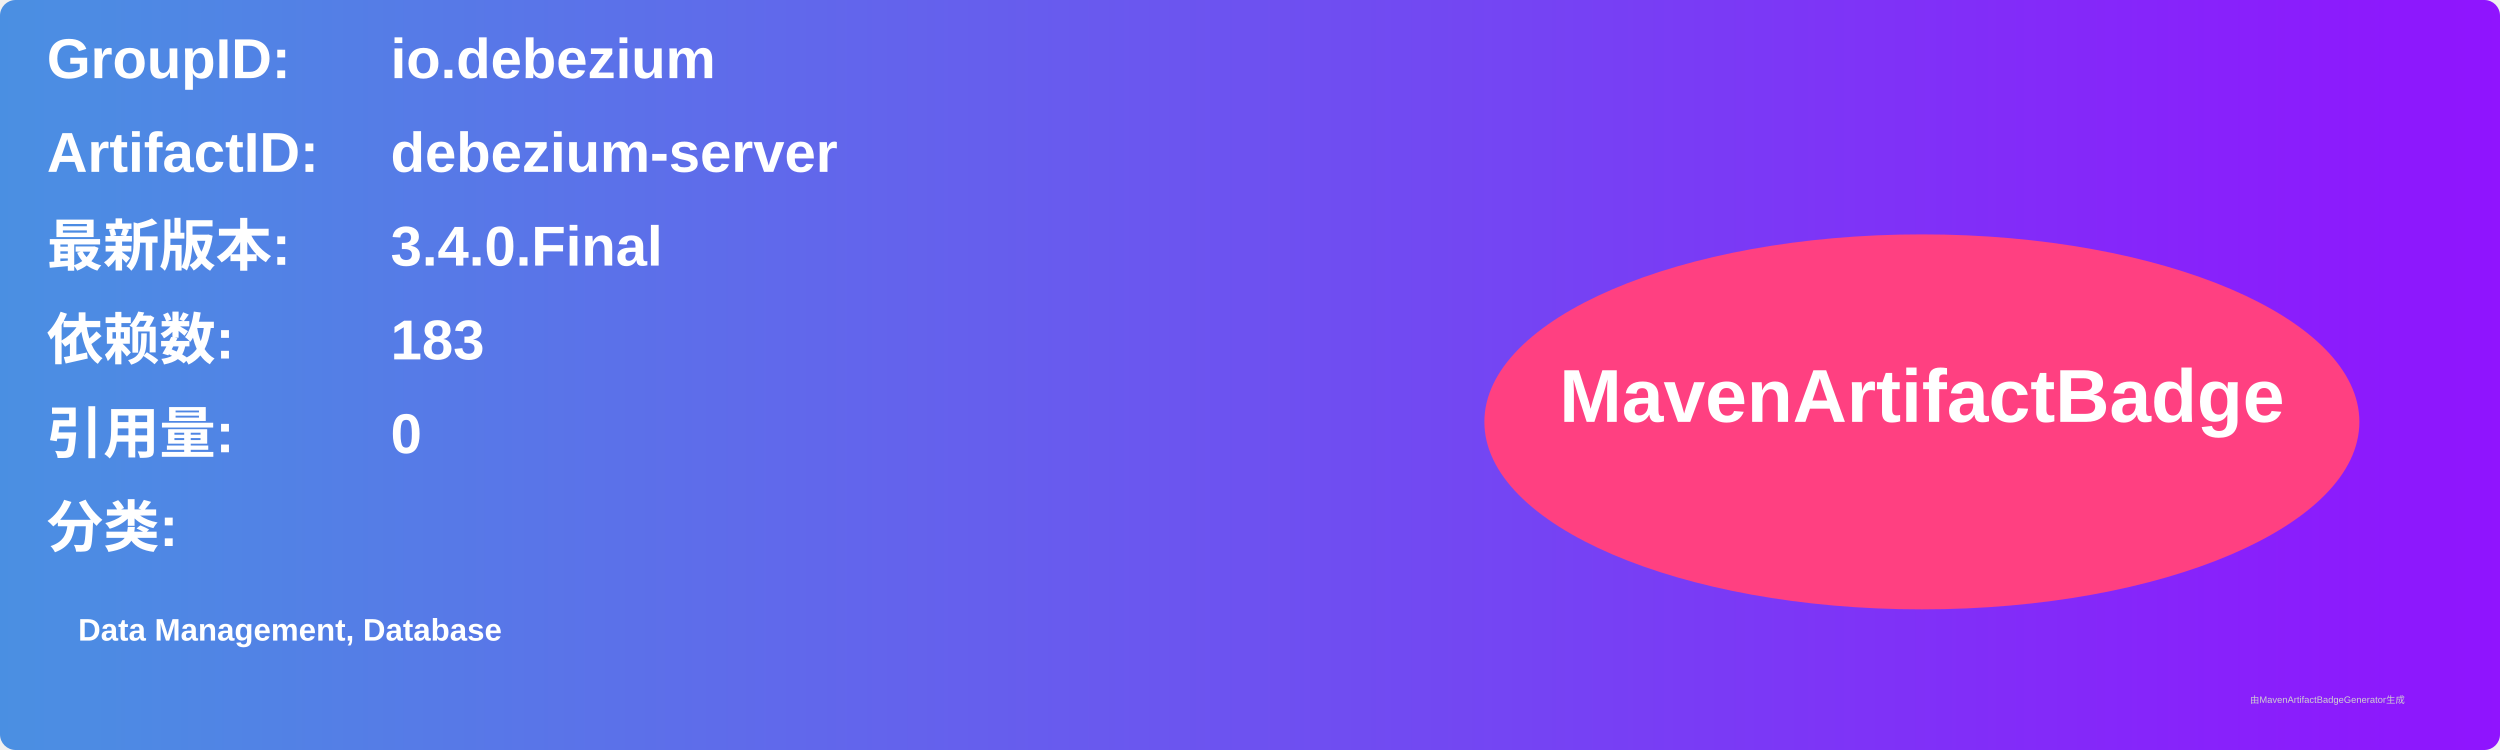
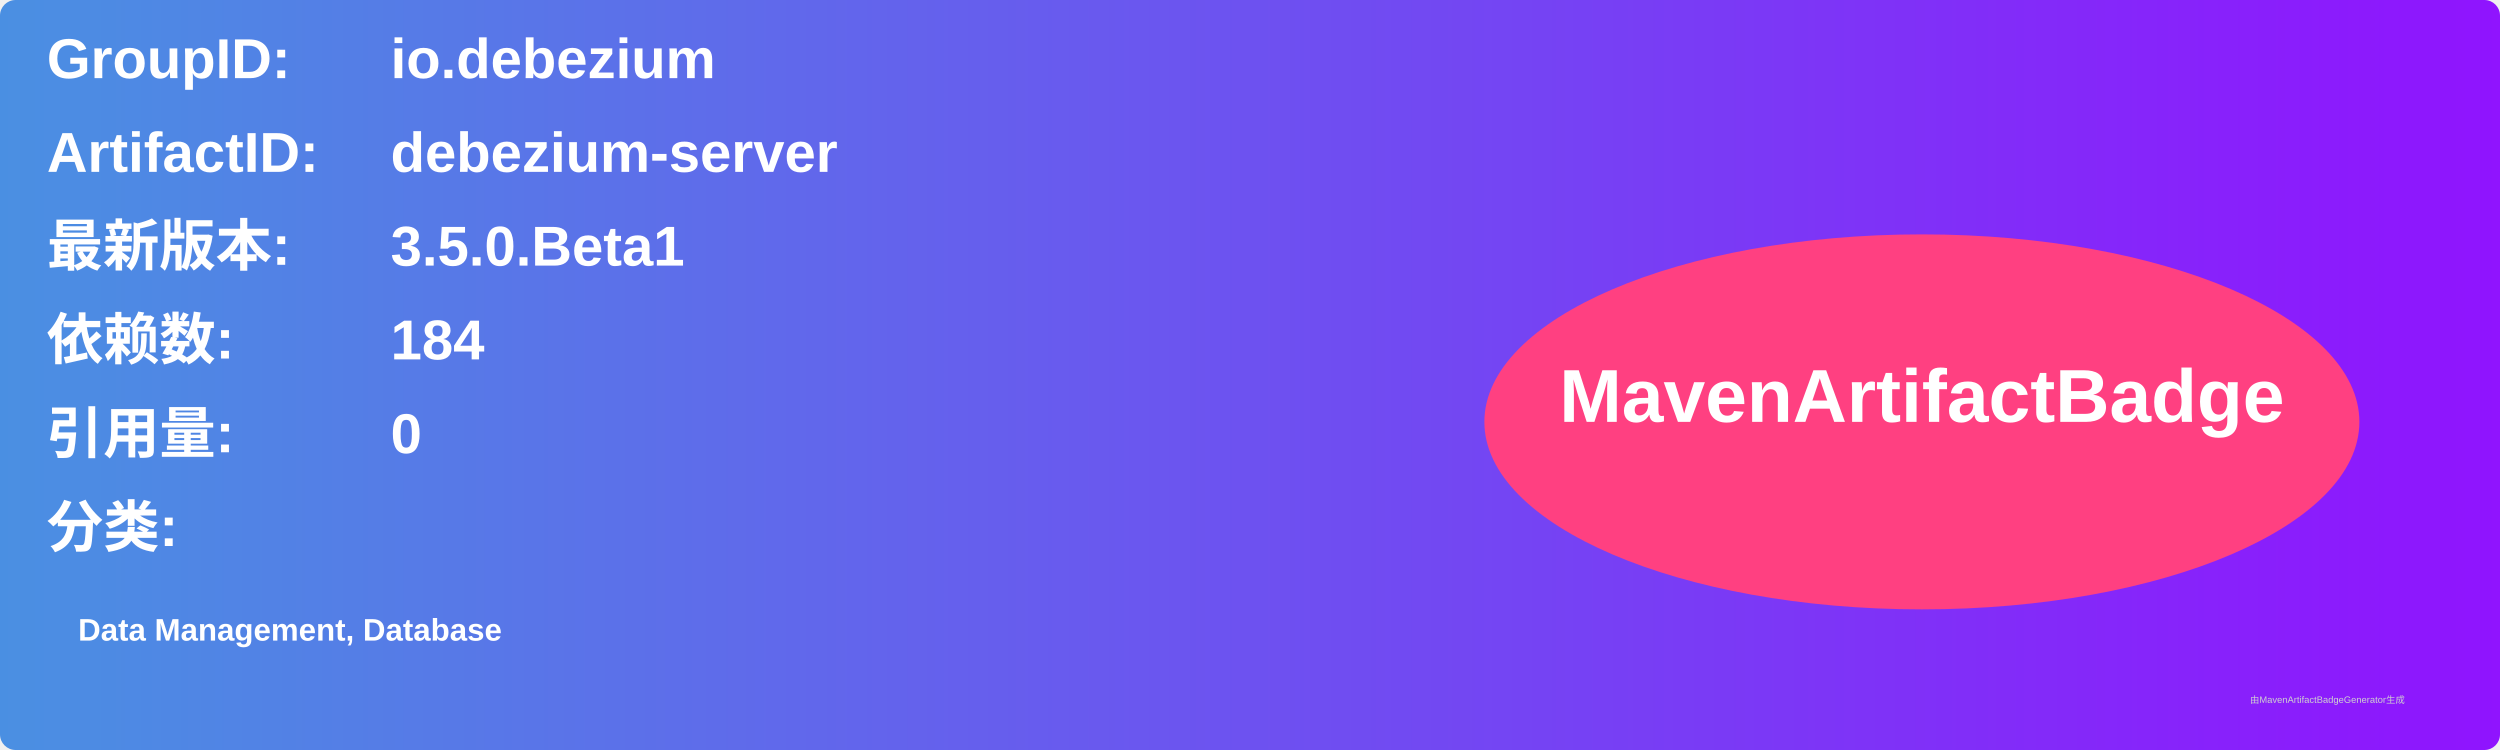
<svg xmlns="http://www.w3.org/2000/svg" width="800" height="240" viewBox="0 0 800 240">
  <linearGradient id="grad" x1="0%" y1="0%" x2="100%" y2="0%">
    <stop offset="0%" stop-color="#4a90e2" />
    <stop offset="100%" stop-color="#9013fe" />
  </linearGradient>
  <rect width="100%" height="100%" rx="5" ry="5" fill="url(#grad)" />
  <g transform="translate(15, 15)">
    <text x="0" y="10" font-family="Arial" font-size="18" fill="white" font-weight="bold" width="260">GroupID:</text>
    <text x="110" y="10" font-family="Arial" font-size="18" fill="white" font-weight="bold" width="460">io.debezium</text>
    <text x="0" y="40" font-family="Arial" font-size="18" fill="white" font-weight="bold" width="260">ArtifactID:</text>
    <text x="110" y="40" font-family="Arial" font-size="18" fill="white" font-weight="bold" width="460">debezium-server</text>
    <text x="0" y="70" font-family="Arial" font-size="18" fill="white" font-weight="bold">最新版本:</text>
    <text x="110" y="70" font-family="Arial" font-size="18" fill="white" font-weight="bold">
-       <tspan font-weight="bold">3.4.0.Final</tspan>
+       <tspan font-weight="bold">3.5.0.Beta1</tspan>
    </text>
    <text x="0" y="100" font-family="Arial" font-size="18" fill="white" font-weight="bold">依赖数: </text>
    <text x="110" y="100" font-family="Arial" font-size="18" fill="white">
-       <tspan font-weight="bold">183</tspan>
+       <tspan font-weight="bold">184</tspan>
    </text>
    <text x="0" y="130" font-family="Arial" font-size="18" fill="white" font-weight="bold">引用量: </text>
    <text x="110" y="130" font-family="Arial" font-size="18" fill="white">
      <tspan font-weight="bold">0</tspan>
    </text>
    <text x="0" y="160" font-family="Arial" font-size="18" fill="white" font-weight="bold">分类:</text>
    <text x="10" y="190" font-family="Arial" font-size="10" fill="white">
      <tspan font-weight="bold">Data Management, Database</tspan>
    </text>
    <ellipse cx="600" cy="120" rx="140" ry="60" fill="#ff4081" />
    <text x="600" y="120" text-anchor="middle" font-family="Arial" font-size="24" fill="white" font-weight="bold">MavenArtifactBadge</text>
  </g>
  <text x="720" y="225" font-family="Arial" font-size="3" fill="#d0d0d0">由MavenArtifactBadgeGenerator生成</text>
</svg>
